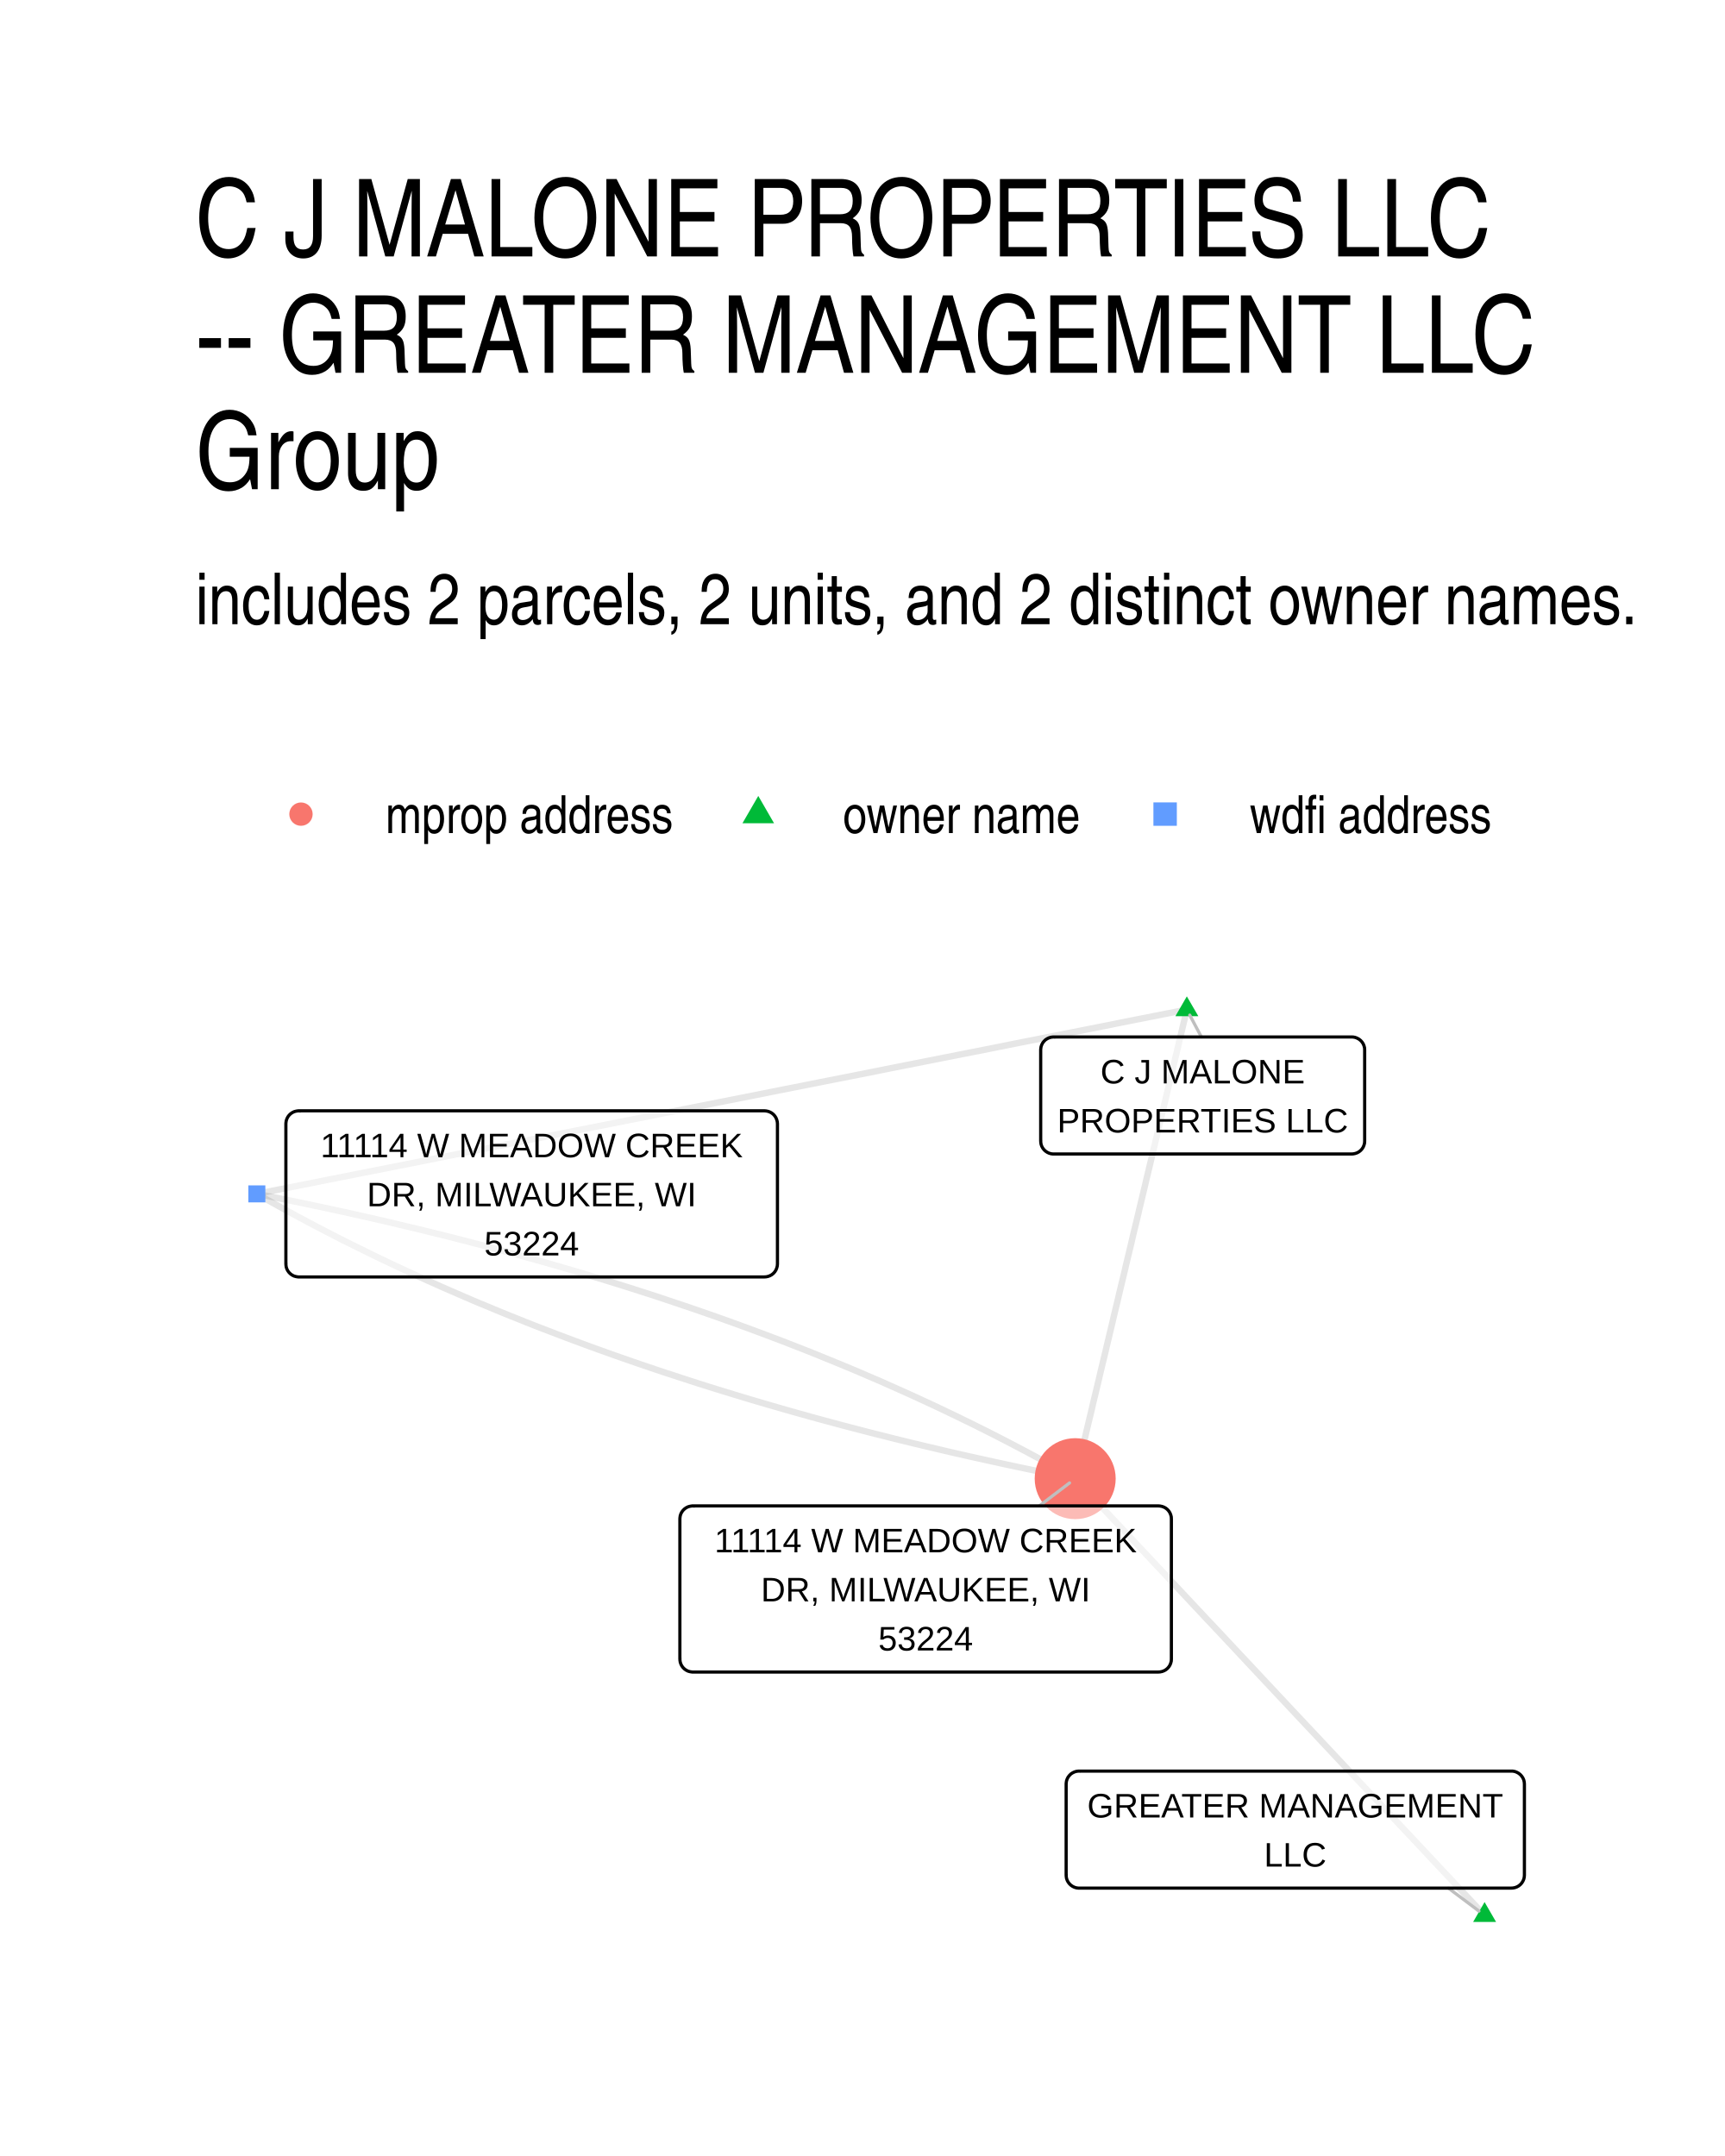
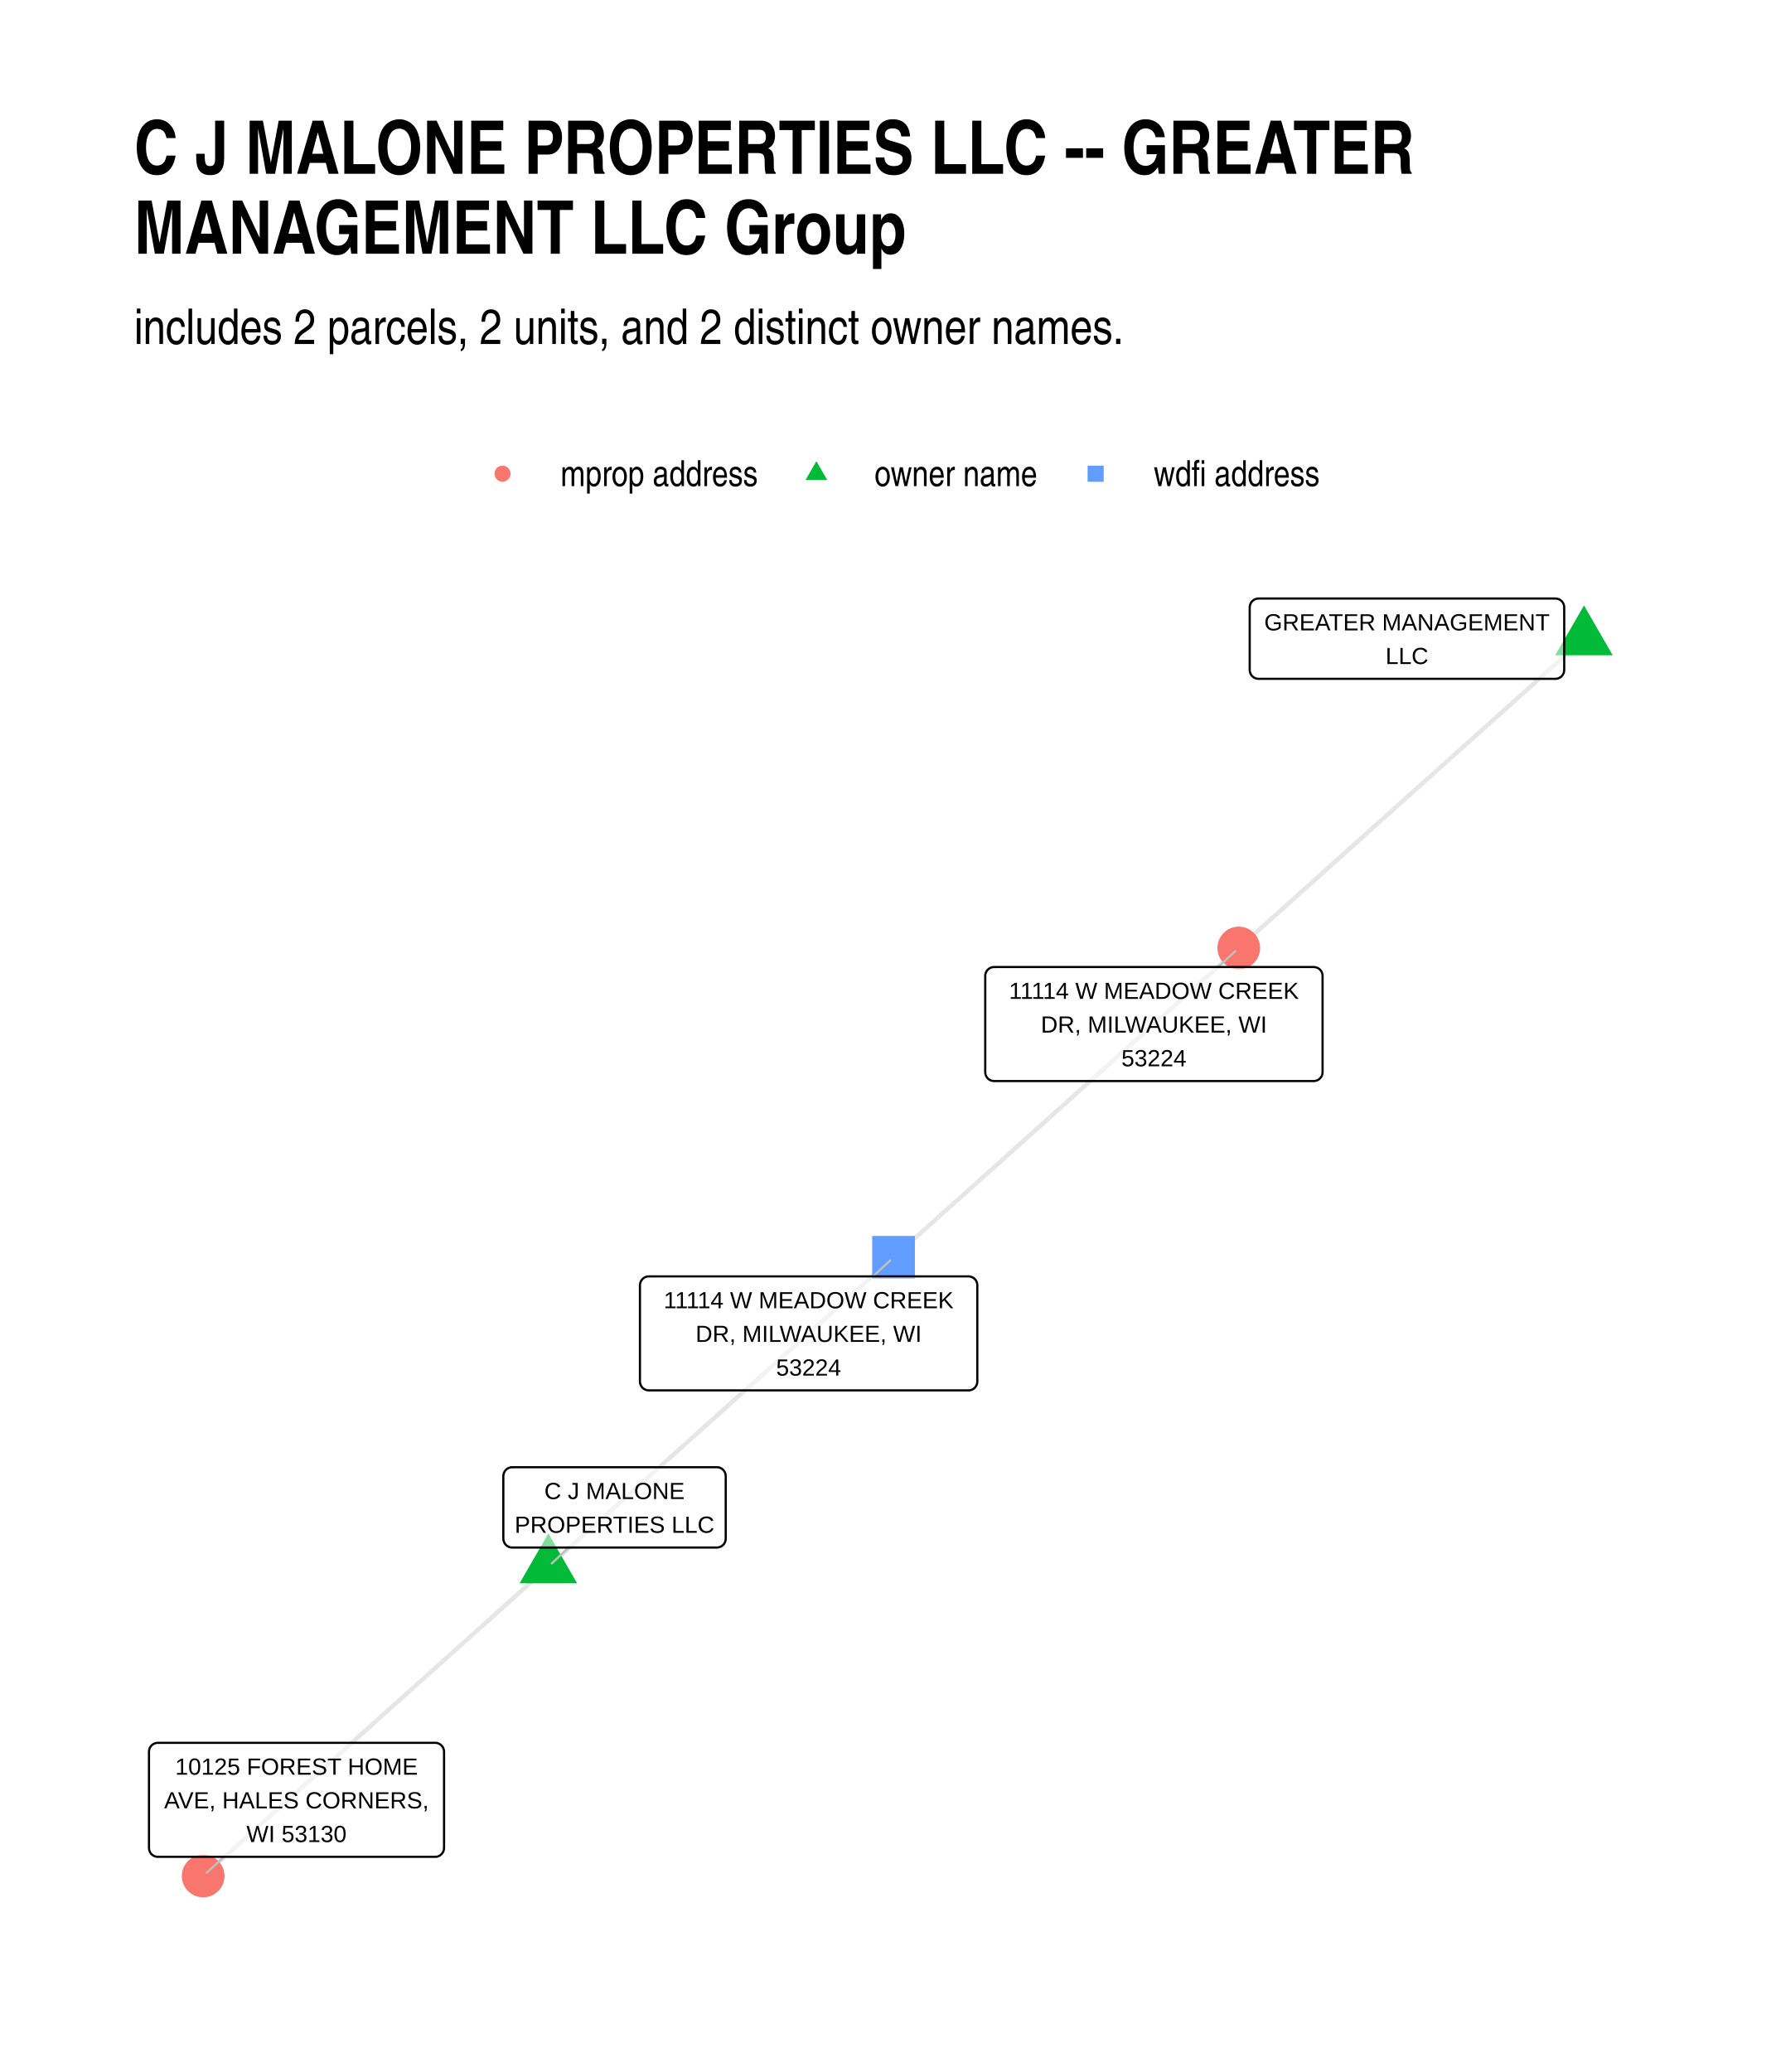
- <svg xmlns="http://www.w3.org/2000/svg" class="svglite" width="288.00pt" height="360.00pt" viewBox="0 0 288.00 360.00">
+ <svg xmlns="http://www.w3.org/2000/svg" width="576" height="672" class="svglite" viewBox="0 0 432 504">
  <defs>
-     <style type="text/css">
-     .svglite line, .svglite polyline, .svglite polygon, .svglite path, .svglite rect, .svglite circle {
-       fill: none;
-       stroke: #000000;
-       stroke-linecap: round;
-       stroke-linejoin: round;
-       stroke-miterlimit: 10.00;
-     }
-     .svglite text {
-       white-space: pre;
-     }
-   </style>
+     <style>.svglite line,.svglite polyline,.svglite polygon,.svglite path,.svglite circle{fill:none;stroke:#000000;stroke-linecap:round;stroke-linejoin:round;stroke-miterlimit:10.00}.svglite text{white-space:pre}</style>
  </defs>
-   <rect width="100%" height="100%" style="stroke: none; fill: #FFFFFF;" />
+   <rect width="100%" height="100%" style="stroke-linecap:round;stroke-linejoin:round;stroke-miterlimit:10.00;stroke:none;fill:#FFFFFF" />
  <defs>
-     <clipPath id="cpMC4wMHwyODguMDB8MC4wMHwzNjAuMDA=">
-       <rect x="0.00" y="0.00" width="288.00" height="360.00" />
+     <clipPath id="cpMC4wMHw0MzIuMDB8MC4wMHw1MDQuMDA=">
+       <path d="M0 0h432v504H0z" />
    </clipPath>
  </defs>
-   <g clip-path="url(#cpMC4wMHwyODguMDB8MC4wMHwzNjAuMDA=)">
-     <rect x="0.00" y="0" width="288.00" height="360.00" style="stroke-width: 1.07; stroke: none; fill: #FFFFFF;" />
+   <g clip-path="url(#cpMC4wMHw0MzIuMDB8MC4wMHw1MDQuMDA=)">
+     <path d="M0 0h432v504H0z" style="stroke-width:1.07;stroke:none;fill:#FFFFFF" />
  </g>
  <defs>
-     <clipPath id="cpMzIuNjN8MjU4LjExfDE2MS4wMnwzMjcuMzc=">
-       <rect x="32.63" y="161.02" width="225.48" height="166.36" />
+     <clipPath id="cpMzIuNjN8NDAyLjExfDE0MC4zMHw0NzEuMzc=">
+       <path d="M32.63 140.3h369.48v331.07H32.63z" />
    </clipPath>
  </defs>
-   <g clip-path="url(#cpMzIuNjN8MjU4LjExfDE2MS4wMnwzMjcuMzc=)">
-     <polyline points="247.86,319.81 247.17,319.07 246.48,318.34 245.79,317.60 245.10,316.86 244.41,316.13 243.72,315.39 243.03,314.66 242.34,313.92 241.65,313.18 240.96,312.45 240.27,311.71 239.58,310.97 238.89,310.24 238.20,309.50 237.51,308.76 236.82,308.03 236.13,307.29 235.44,306.55 234.74,305.82 234.05,305.08 233.36,304.34 232.67,303.61 231.98,302.87 231.29,302.13 230.60,301.40 229.91,300.66 229.22,299.93 228.53,299.19 227.84,298.45 227.15,297.72 226.46,296.98 225.77,296.24 225.08,295.51 224.39,294.77 223.70,294.03 223.01,293.30 222.32,292.56 221.63,291.82 220.94,291.09 220.25,290.35 219.56,289.61 218.87,288.88 218.17,288.14 217.48,287.40 216.79,286.67 216.10,285.93 215.41,285.20 214.72,284.46 214.03,283.72 213.34,282.99 212.65,282.25 211.96,281.51 211.27,280.78 210.58,280.04 209.89,279.30 209.20,278.57 208.51,277.83 207.82,277.09 207.13,276.36 206.44,275.62 205.75,274.88 205.06,274.15 204.37,273.41 203.68,272.67 202.99,271.94 202.30,271.20 201.60,270.47 200.91,269.73 200.22,268.99 199.53,268.26 198.84,267.52 198.15,266.78 197.46,266.05 196.77,265.31 196.08,264.57 195.39,263.84 194.70,263.10 194.01,262.36 193.32,261.63 192.63,260.89 191.94,260.15 191.25,259.42 190.56,258.68 189.87,257.95 189.18,257.21 188.49,256.47 187.80,255.74 187.11,255.00 186.42,254.26 185.72,253.53 185.03,252.79 184.34,252.05 183.65,251.32 182.96,250.58 182.27,249.84 181.58,249.11 180.89,248.37 180.20,247.63 179.51,246.90 " style="stroke-width: 1.07; stroke: #000000; stroke-opacity: 0.10; stroke-linecap: butt;" />
-     <polyline points="198.15,168.58 197.96,169.37 197.78,170.16 197.59,170.95 197.40,171.74 197.21,172.53 197.02,173.33 196.83,174.12 196.65,174.91 196.46,175.70 196.27,176.49 196.08,177.28 195.89,178.07 195.71,178.86 195.52,179.65 195.33,180.45 195.14,181.24 194.95,182.03 194.76,182.82 194.58,183.61 194.39,184.40 194.20,185.19 194.01,185.98 193.82,186.77 193.63,187.57 193.45,188.36 193.26,189.15 193.07,189.94 192.88,190.73 192.69,191.52 192.50,192.31 192.32,193.10 192.13,193.89 191.94,194.69 191.75,195.48 191.56,196.27 191.37,197.06 191.19,197.85 191.00,198.64 190.81,199.43 190.62,200.22 190.43,201.01 190.24,201.80 190.06,202.60 189.87,203.39 189.68,204.18 189.49,204.97 189.30,205.76 189.11,206.55 188.93,207.34 188.74,208.13 188.55,208.92 188.36,209.72 188.17,210.51 187.98,211.30 187.80,212.09 187.61,212.88 187.42,213.67 187.23,214.46 187.04,215.25 186.85,216.04 186.67,216.84 186.48,217.63 186.29,218.42 186.10,219.21 185.91,220.00 185.73,220.79 185.54,221.58 185.35,222.37 185.16,223.16 184.97,223.96 184.78,224.75 184.60,225.54 184.41,226.33 184.22,227.12 184.03,227.91 183.84,228.70 183.65,229.49 183.47,230.28 183.28,231.08 183.09,231.87 182.90,232.66 182.71,233.45 182.52,234.24 182.34,235.03 182.15,235.82 181.96,236.61 181.77,237.40 181.58,238.20 181.39,238.99 181.21,239.78 181.02,240.57 180.83,241.36 180.64,242.15 180.45,242.94 180.26,243.73 180.08,244.52 179.89,245.32 179.70,246.11 179.51,246.90 " style="stroke-width: 1.07; stroke: #000000; stroke-opacity: 0.10; stroke-linecap: butt;" />
-     <polyline points="198.15,168.58 196.58,168.89 195.02,169.20 193.45,169.51 191.88,169.82 190.31,170.13 188.74,170.44 187.17,170.75 185.61,171.07 184.04,171.38 182.47,171.69 180.90,172.00 179.33,172.31 177.76,172.62 176.19,172.93 174.63,173.24 173.06,173.55 171.49,173.86 169.92,174.17 168.35,174.48 166.78,174.80 165.22,175.11 163.65,175.42 162.08,175.73 160.51,176.04 158.94,176.35 157.37,176.66 155.81,176.97 154.24,177.28 152.67,177.59 151.10,177.90 149.53,178.21 147.96,178.52 146.39,178.84 144.83,179.15 143.26,179.46 141.69,179.77 140.12,180.08 138.55,180.39 136.98,180.70 135.42,181.01 133.85,181.32 132.28,181.63 130.71,181.94 129.14,182.25 127.57,182.57 126.00,182.88 124.44,183.19 122.87,183.50 121.30,183.81 119.73,184.12 118.16,184.43 116.59,184.74 115.03,185.05 113.46,185.36 111.89,185.67 110.32,185.98 108.75,186.30 107.18,186.61 105.61,186.92 104.05,187.23 102.48,187.54 100.91,187.85 99.34,188.16 97.77,188.47 96.20,188.78 94.64,189.09 93.07,189.40 91.50,189.71 89.93,190.03 88.36,190.34 86.79,190.65 85.22,190.96 83.66,191.27 82.09,191.58 80.52,191.89 78.95,192.20 77.38,192.51 75.81,192.82 74.25,193.13 72.68,193.44 71.11,193.76 69.54,194.07 67.97,194.38 66.40,194.69 64.84,195.00 63.27,195.31 61.70,195.62 60.13,195.93 58.56,196.24 56.99,196.55 55.42,196.86 53.86,197.17 52.29,197.49 50.72,197.80 49.15,198.11 47.58,198.42 46.01,198.73 44.45,199.04 42.88,199.35 " style="stroke-width: 1.07; stroke: #000000; stroke-opacity: 0.10; stroke-linecap: butt;" />
-     <polyline points="42.88,199.35 44.00,199.99 45.13,200.62 46.26,201.25 47.40,201.88 48.54,202.50 49.69,203.13 50.84,203.74 52.00,204.36 53.16,204.97 54.33,205.58 55.51,206.18 56.68,206.79 57.87,207.39 59.06,207.98 60.26,208.57 61.46,209.16 62.66,209.75 63.87,210.33 65.09,210.91 66.31,211.49 67.54,212.06 68.77,212.63 70.01,213.20 71.25,213.76 72.50,214.32 73.75,214.88 75.01,215.43 76.28,215.98 77.55,216.53 78.82,217.08 80.10,217.62 81.39,218.15 82.68,218.69 83.97,219.22 85.27,219.75 86.58,220.27 87.89,220.80 89.21,221.32 90.53,221.83 91.86,222.34 93.19,222.85 94.53,223.36 95.87,223.86 97.22,224.36 98.57,224.86 99.93,225.35 101.30,225.84 102.67,226.33 104.04,226.81 105.42,227.29 106.81,227.77 108.20,228.24 109.59,228.71 110.99,229.18 112.40,229.64 113.81,230.10 115.23,230.56 116.65,231.02 118.08,231.47 119.51,231.92 120.95,232.36 122.39,232.80 123.84,233.24 125.30,233.68 126.76,234.11 128.22,234.54 129.69,234.96 131.17,235.39 132.65,235.81 134.13,236.22 135.62,236.64 137.12,237.05 138.62,237.45 140.13,237.86 141.64,238.26 143.16,238.65 144.68,239.05 146.21,239.44 147.74,239.82 149.28,240.21 150.82,240.59 152.37,240.97 153.93,241.34 155.49,241.71 157.05,242.08 158.62,242.45 160.20,242.81 161.78,243.17 163.36,243.52 164.95,243.87 166.55,244.22 168.15,244.57 169.76,244.91 171.37,245.25 172.99,245.59 174.61,245.92 176.24,246.25 177.87,246.57 179.51,246.90 " style="stroke-width: 1.07; stroke: #000000; stroke-opacity: 0.10; stroke-linecap: butt;" />
-     <polyline points="42.88,199.35 44.52,199.67 46.15,200.00 47.78,200.33 49.40,200.66 51.02,201.00 52.63,201.34 54.24,201.68 55.84,202.03 57.43,202.37 59.03,202.73 60.61,203.08 62.19,203.44 63.77,203.80 65.34,204.17 66.90,204.54 68.46,204.91 70.02,205.28 71.57,205.66 73.11,206.04 74.65,206.42 76.18,206.81 77.71,207.20 79.23,207.60 80.75,207.99 82.26,208.39 83.77,208.80 85.27,209.20 86.76,209.61 88.26,210.03 89.74,210.44 91.22,210.86 92.70,211.28 94.17,211.71 95.63,212.14 97.09,212.57 98.54,213.01 99.99,213.44 101.44,213.89 102.88,214.33 104.31,214.78 105.74,215.23 107.16,215.69 108.58,216.14 109.99,216.60 111.39,217.07 112.79,217.54 114.19,218.01 115.58,218.48 116.97,218.96 118.35,219.44 119.72,219.92 121.09,220.41 122.46,220.90 123.81,221.39 125.17,221.89 126.52,222.39 127.86,222.89 129.20,223.40 130.53,223.90 131.86,224.42 133.18,224.93 134.50,225.45 135.81,225.97 137.11,226.50 138.42,227.03 139.71,227.56 141.00,228.09 142.29,228.63 143.57,229.17 144.84,229.72 146.11,230.26 147.38,230.81 148.63,231.37 149.89,231.93 151.14,232.49 152.38,233.05 153.62,233.62 154.85,234.19 156.08,234.76 157.30,235.34 158.51,235.92 159.73,236.50 160.93,237.09 162.13,237.67 163.33,238.27 164.52,238.86 165.70,239.46 166.88,240.06 168.06,240.67 169.23,241.28 170.39,241.89 171.55,242.50 172.70,243.12 173.85,243.74 174.99,244.37 176.13,245.00 177.26,245.63 178.39,246.26 179.51,246.90 " style="stroke-width: 1.07; stroke: #000000; stroke-opacity: 0.10; stroke-linecap: butt;" />
-     <polygon points="247.86,317.60 249.78,320.92 245.95,320.92 " style="stroke-width: 0.71; stroke: none; fill: #00BA38;" />
-     <polygon points="198.15,166.37 200.07,169.68 196.24,169.68 " style="stroke-width: 0.71; stroke: none; fill: #00BA38;" />
-     <polygon points="41.46,200.77 44.30,200.77 44.30,197.93 41.46,197.93 " style="stroke-width: 0.71; stroke: none; fill: #619CFF;" />
-     <circle cx="179.51" cy="246.90" r="6.76" style="stroke-width: 0.71; stroke: none; fill: #F8766D;" />
-     <line x1="241.82" y1="315.27" x2="246.92" y2="319.10" style="stroke-width: 0.53; stroke: #BFBFBF;" />
-     <line x1="200.58" y1="173.15" x2="198.64" y2="169.50" style="stroke-width: 0.53; stroke: #BFBFBF;" />
-     <line x1="173.52" y1="251.45" x2="178.57" y2="247.61" style="stroke-width: 0.53; stroke: #BFBFBF;" />
-     <polygon points="180.16,315.27 252.35,315.27 252.26,315.27 252.61,315.25 252.95,315.18 253.27,315.06 253.57,314.89 253.84,314.67 254.07,314.41 254.26,314.11 254.40,313.79 254.48,313.46 254.51,313.11 254.51,313.11 254.51,297.89 254.51,297.89 254.48,297.54 254.40,297.20 254.26,296.88 254.07,296.59 253.84,296.33 253.57,296.11 253.27,295.94 252.95,295.81 252.61,295.74 252.35,295.73 180.16,295.73 180.42,295.74 180.07,295.73 179.73,295.77 179.39,295.87 179.08,296.02 178.79,296.21 178.54,296.46 178.33,296.73 178.17,297.04 178.06,297.37 178.01,297.71 178.00,297.89 178.00,313.11 178.01,312.94 178.01,313.28 178.06,313.63 178.17,313.96 178.33,314.26 178.54,314.54 178.79,314.78 179.08,314.98 179.39,315.13 179.73,315.23 180.07,315.27 " style="stroke-width: 0.53; fill: #FFFFFF; fill-opacity: 0.50;" />
-     <text x="216.25" y="303.47" text-anchor="middle" style="font-size: 5.69px; font-family: &quot;Liberation Sans&quot;;" textLength="69.31px" lengthAdjust="spacingAndGlyphs">GREATER MANAGEMENT</text>
-     <text x="216.25" y="311.67" text-anchor="middle" style="font-size: 5.69px; font-family: &quot;Liberation Sans&quot;;" textLength="10.31px" lengthAdjust="spacingAndGlyphs">LLC</text>
-     <polygon points="175.91,192.69 225.68,192.69 225.60,192.69 225.94,192.67 226.28,192.60 226.61,192.48 226.91,192.31 227.18,192.09 227.41,191.83 227.60,191.53 227.73,191.21 227.82,190.88 227.84,190.53 227.84,190.53 227.84,175.31 227.84,175.31 227.82,174.96 227.73,174.62 227.60,174.30 227.41,174.01 227.18,173.75 226.91,173.53 226.61,173.36 226.28,173.23 225.94,173.16 225.68,173.15 175.91,173.15 176.17,173.16 175.82,173.15 175.48,173.19 175.14,173.29 174.83,173.44 174.54,173.63 174.29,173.88 174.08,174.15 173.92,174.46 173.81,174.79 173.76,175.13 173.75,175.31 173.75,190.53 173.76,190.36 173.76,190.70 173.81,191.05 173.92,191.38 174.08,191.68 174.29,191.96 174.54,192.20 174.83,192.40 175.14,192.55 175.48,192.65 175.82,192.69 " style="stroke-width: 0.53; fill: #FFFFFF; fill-opacity: 0.50;" />
-     <text x="200.80" y="180.90" text-anchor="middle" style="font-size: 5.69px; font-family: &quot;Liberation Sans&quot;;" textLength="33.36px" lengthAdjust="spacingAndGlyphs">C J MALONE</text>
-     <text x="200.80" y="189.09" text-anchor="middle" style="font-size: 5.69px; font-family: &quot;Liberation Sans&quot;;" textLength="46.89px" lengthAdjust="spacingAndGlyphs">PROPERTIES LLC</text>
-     <polygon points="49.89,213.22 127.64,213.22 127.55,213.22 127.90,213.20 128.24,213.13 128.56,213.01 128.86,212.84 129.13,212.62 129.36,212.36 129.55,212.06 129.68,211.74 129.77,211.40 129.80,211.06 129.80,211.06 129.80,187.64 129.80,187.64 129.77,187.30 129.68,186.96 129.55,186.64 129.36,186.34 129.13,186.08 128.86,185.86 128.56,185.69 128.24,185.57 127.90,185.50 127.64,185.48 49.89,185.48 50.15,185.50 49.80,185.48 49.46,185.53 49.12,185.62 48.81,185.77 48.52,185.97 48.27,186.21 48.06,186.49 47.90,186.80 47.79,187.13 47.74,187.47 47.73,187.64 47.73,211.06 47.74,210.88 47.74,211.23 47.79,211.58 47.90,211.91 48.06,212.21 48.27,212.49 48.52,212.73 48.81,212.93 49.12,213.08 49.46,213.17 49.80,213.22 " style="stroke-width: 0.53; fill: #FFFFFF; fill-opacity: 0.50;" />
-     <text x="88.76" y="193.23" text-anchor="middle" style="font-size: 5.69px; font-family: &quot;Liberation Sans&quot;;" textLength="74.87px" lengthAdjust="spacingAndGlyphs">11114 W MEADOW CREEK</text>
-     <text x="88.76" y="201.42" text-anchor="middle" style="font-size: 5.69px; font-family: &quot;Liberation Sans&quot;;" textLength="56.37px" lengthAdjust="spacingAndGlyphs">DR, MILWAUKEE, WI</text>
-     <text x="88.76" y="209.62" text-anchor="middle" style="font-size: 5.69px; font-family: &quot;Liberation Sans&quot;;" textLength="18.11px" lengthAdjust="spacingAndGlyphs">53224</text>
-     <polygon points="115.67,279.19 193.41,279.19 193.33,279.19 193.68,279.17 194.02,279.10 194.34,278.98 194.64,278.81 194.91,278.59 195.14,278.33 195.33,278.03 195.46,277.71 195.55,277.37 195.57,277.03 195.57,277.03 195.57,253.61 195.57,253.61 195.55,253.27 195.46,252.93 195.33,252.61 195.14,252.31 194.91,252.05 194.64,251.83 194.34,251.66 194.02,251.54 193.68,251.47 193.41,251.45 115.67,251.45 115.93,251.47 115.58,251.45 115.24,251.50 114.90,251.59 114.59,251.74 114.30,251.94 114.05,252.18 113.84,252.46 113.68,252.76 113.57,253.09 113.52,253.44 113.51,253.61 113.51,277.03 113.52,276.85 113.52,277.20 113.57,277.54 113.68,277.87 113.84,278.18 114.05,278.46 114.30,278.70 114.59,278.90 114.90,279.05 115.24,279.14 115.58,279.19 " style="stroke-width: 0.53; fill: #FFFFFF; fill-opacity: 0.50;" />
-     <text x="154.54" y="259.20" text-anchor="middle" style="font-size: 5.69px; font-family: &quot;Liberation Sans&quot;;" textLength="74.87px" lengthAdjust="spacingAndGlyphs">11114 W MEADOW CREEK</text>
-     <text x="154.54" y="267.39" text-anchor="middle" style="font-size: 5.69px; font-family: &quot;Liberation Sans&quot;;" textLength="56.37px" lengthAdjust="spacingAndGlyphs">DR, MILWAUKEE, WI</text>
-     <text x="154.54" y="275.59" text-anchor="middle" style="font-size: 5.69px; font-family: &quot;Liberation Sans&quot;;" textLength="18.11px" lengthAdjust="spacingAndGlyphs">53224</text>
+   <g clip-path="url(#cpMzIuNjN8NDAyLjExfDE0MC4zMHw0NzEuMzc=)">
+     <path d="m385.32 155.35-.85.76-.85.76-.85.76-.85.76-.84.76-.85.76-.85.76-.85.76-.85.76-.85.76-.84.76-.85.76-.85.76-.85.76-.85.76-.84.76-.85.76-.85.76-.85.76-.85.76-.85.76-.84.76-.85.76-.85.76-.85.76-.85.76-.85.76-.84.76-.85.76-.85.76-.85.76-.85.76-.84.76-.85.76-.85.76-.85.76-.85.76-.85.76-.84.76-.85.76-.85.76-.85.76-.85.76-.85.76-.84.76-.85.76-.85.76-.85.76-.85.76-.84.76-.85.76-.85.76-.85.76-.85.76-.85.76-.84.76-.85.76-.85.76-.85.76-.85.76-.85.76-.84.76-.85.76-.85.76-.85.76-.85.76-.84.76-.85.76-.85.76-.85.76-.85.76-.85.76-.84.76-.85.76-.85.76-.85.76-.85.76-.85.76-.84.76-.85.76-.85.76-.85.76-.85.76-.84.76-.85.76-.85.76-.85.76-.85.76-.85.76-.84.76-.85.76-.85.76-.85.76-.85.76-.85.76-.84.76-.85.76-.85.76-.85.76M133.39 381.08l-.84.76-.85.76-.85.76-.85.76-.85.76-.85.76-.84.76-.85.76-.85.76-.85.76-.85.76-.84.76-.85.76-.85.76-.85.76-.85.76-.85.76-.84.76-.85.76-.85.76-.85.76-.85.76-.84.76-.85.76-.85.76-.85.76-.85.76-.85.76-.84.76-.85.76-.85.76-.85.76-.85.76-.84.76-.85.76-.85.76-.85.76-.85.76-.85.76-.84.76-.85.76-.85.76-.85.76-.85.76-.84.76-.85.76-.85.76-.85.76-.85.76-.85.76-.84.76-.85.76-.85.76-.85.76-.85.76-.85.76-.84.76-.85.76-.85.76-.85.76-.85.76-.84.76-.85.76-.85.76-.85.76-.85.76-.85.76-.84.76-.85.76-.85.76-.85.76-.85.76-.84.76-.85.76-.85.76-.85.76-.85.76-.85.76-.84.76-.85.76-.85.76-.85.76-.85.76-.84.76-.85.76-.85.76-.85.76-.85.76-.85.76-.84.76-.85.76-.85.76-.85.76-.85.76-.84.76-.85.76-.85.76-.85.76-.85.76m83.97-75.24.85-.76.85-.76.85-.76.85-.76.85-.76.84-.76.85-.76.85-.76.85-.76.85-.76.84-.76.85-.76.85-.76.85-.76.85-.76.85-.76.84-.76.85-.76.85-.76.85-.76.85-.76.84-.76.85-.76.85-.76.85-.76.85-.76.85-.76.84-.76.85-.76.85-.76.85-.76.85-.76.84-.76.85-.76.85-.76.85-.76.85-.76.85-.76.84-.76.85-.76.85-.76.85-.76.85-.77.85-.76.84-.76.85-.76.85-.76.85-.76.85-.76.84-.76.85-.76.85-.76.85-.76.85-.76.85-.76.84-.76.85-.76.85-.76.85-.76.85-.76.84-.76.85-.76.85-.76.85-.76.85-.76.85-.76.84-.76.85-.76.85-.76.85-.76.85-.76.84-.76.85-.76.85-.76.85-.76.85-.76.85-.76.84-.76.85-.76.85-.76.85-.76.85-.76.85-.76.84-.76.85-.76.85-.76.85-.76.85-.76.84-.76.85-.76.85-.76.85-.76.85-.76.85-.76.84-.76.85-.76.85-.76.85-.76.85-.76m0 0 .84-.76.85-.76.85-.76.85-.76.85-.76.85-.76.84-.76.85-.76.85-.76.85-.76.85-.76.85-.76.84-.76.85-.76.85-.76.85-.76.85-.76.84-.76.85-.76.85-.76.85-.76.85-.76.85-.76.84-.76.85-.76.85-.76.85-.76.85-.76.85-.76.84-.76.85-.76.85-.76.85-.76.85-.76.84-.76.85-.76.85-.76.85-.76.85-.76.85-.76.84-.76.85-.76.85-.76.85-.76.85-.76.85-.76.84-.76.85-.76.85-.76.85-.76.85-.76.84-.76.85-.76.85-.76.85-.76.85-.76.85-.76.84-.76.85-.76.85-.76.85-.76.85-.76.85-.76.84-.76.85-.76.85-.76.85-.76.85-.76.84-.76.85-.76.85-.76.85-.76.85-.76.85-.76.84-.76.85-.76.85-.76.85-.76.85-.76.85-.76.84-.76.85-.76.85-.76.85-.76.85-.76.84-.76.85-.76.85-.76.85-.76.85-.76.85-.76.84-.76.85-.76.85-.76.85-.76.85-.76.85-.76.84-.76.85-.76" style="stroke-width:1.07;stroke:#000000;stroke-opacity:0.10;stroke-linecap:butt" />
+     <path d="m385.32 147.27 6.99 12.12h-13.99zM133.39 373l7 12.12H126.4z" style="stroke-width:0.71;stroke:none;fill:#00BA38" />
+     <path d="M212.17 311.03h10.39v-10.39h-10.39z" style="stroke-width:0.71;stroke:none;fill:#619CFF" />
+     <circle cx="301.34" cy="230.59" r="5.19" style="stroke-width:0.71;stroke:none;fill:#F8766D" />
+     <circle cx="49.42" cy="456.32" r="5.19" style="stroke-width:0.71;stroke:none;fill:#F8766D" />
+     <path d="m138.33 376.43-4.1 3.86m78.12-69.82 4.18-3.86m79.8-71.39 4.17-3.85M54.49 451.66l-4.23 3.89" style="stroke-width:0.53;stroke:#BFBFBF" />
+     <path d="M306.16 165.12h72.19-.08l.34-.01.34-.07.33-.13.3-.17.27-.22.23-.26.18-.29.14-.32.08-.34.03-.35h0v-15.22h0l-.03-.35-.08-.33-.14-.32-.18-.3-.23-.26-.27-.22-.3-.17-.33-.12-.34-.07-.26-.02h-72.19l.27.02-.35-.02-.35.05-.33.09-.32.15-.28.2-.25.24-.21.28-.16.3-.11.33-.06.35-.01.17v15.22l.01-.17v.35l.06.34.11.33.16.31.21.28.25.24.28.19.32.15.33.1.35.04z" style="stroke-width:0.53;fill:#FFFFFF;fill-opacity:0.50" />
+     <text x="342.26" y="153.33" lengthAdjust="spacingAndGlyphs" style="font-size:5.69px;font-family:&quot;Liberation Sans&quot;" text-anchor="middle" textLength="69.31">GREATER MANAGEMENT</text>
+     <text x="342.26" y="161.52" lengthAdjust="spacingAndGlyphs" style="font-size:5.69px;font-family:&quot;Liberation Sans&quot;" text-anchor="middle" textLength="10.31">LLC</text>
+     <path d="M124.6 376.43h49.78-.09l.35-.02.34-.07.32-.12.31-.17.26-.22.24-.27.18-.29.14-.32.08-.34.03-.34h0v-15.22h0l-.03-.35-.08-.34-.14-.32-.18-.29-.24-.26-.26-.22-.31-.18-.32-.12-.34-.07-.26-.01H124.6l.27.01-.35-.01-.35.04-.33.1-.32.15-.28.19-.25.24-.21.28-.16.31-.11.33-.06.34-.01.18v15.22l.01-.18v.35l.06.34.11.33.16.31.21.28.25.24.28.2.32.15.33.09.35.05z" style="stroke-width:0.53;fill:#FFFFFF;fill-opacity:0.50" />
+     <text x="149.49" y="364.63" lengthAdjust="spacingAndGlyphs" style="font-size:5.69px;font-family:&quot;Liberation Sans&quot;" text-anchor="middle" textLength="33.36">C J MALONE</text>
+     <text x="149.49" y="372.83" lengthAdjust="spacingAndGlyphs" style="font-size:5.69px;font-family:&quot;Liberation Sans&quot;" text-anchor="middle" textLength="46.89">PROPERTIES LLC</text>
+     <path d="M157.83 338.2h77.75-.09l.35-.01.34-.07.33-.12.3-.18.27-.22.23-.26.18-.29.14-.32.08-.34.03-.35h0v-23.41h0l-.03-.35-.08-.34-.14-.32-.18-.29-.23-.26-.27-.22-.3-.17-.33-.13-.34-.07-.26-.01h-77.75l.26.01-.34-.01-.35.04-.33.1-.32.15-.28.19-.25.25-.21.27-.16.31-.11.33-.06.34-.01.18v23.41l.01-.17v.35l.06.34.11.33.16.31.21.28.25.24.28.19.32.15.33.1.35.04z" style="stroke-width:0.53;fill:#FFFFFF;fill-opacity:0.50" />
+     <text x="196.71" y="318.22" lengthAdjust="spacingAndGlyphs" style="font-size:5.69px;font-family:&quot;Liberation Sans&quot;" text-anchor="middle" textLength="74.87">11114 W MEADOW CREEK</text>
+     <text x="196.71" y="326.41" lengthAdjust="spacingAndGlyphs" style="font-size:5.69px;font-family:&quot;Liberation Sans&quot;" text-anchor="middle" textLength="56.37">DR, MILWAUKEE, WI</text>
+     <text x="196.71" y="334.6" lengthAdjust="spacingAndGlyphs" style="font-size:5.69px;font-family:&quot;Liberation Sans&quot;" text-anchor="middle" textLength="18.11">53224</text>
+     <path d="M241.83 262.96h77.74-.08l.34-.02.34-.07.33-.12.3-.18.27-.21.23-.27.19-.29.13-.32.09-.34.02-.34h0v-23.42h0l-.02-.35-.09-.33-.13-.32-.19-.3-.23-.26-.27-.22-.3-.17-.33-.12-.34-.07-.26-.02h-77.74l.26.02-.35-.02-.34.05-.34.09-.31.15-.29.2-.25.24-.21.28-.16.3-.11.33-.06.35v23.59-.18.35l.06.34.11.33.16.31.21.28.25.24.29.2.31.15.34.09.34.05z" style="stroke-width:0.53;fill:#FFFFFF;fill-opacity:0.50" />
+     <text x="280.7" y="242.97" lengthAdjust="spacingAndGlyphs" style="font-size:5.69px;font-family:&quot;Liberation Sans&quot;" text-anchor="middle" textLength="74.87">11114 W MEADOW CREEK</text>
+     <text x="280.7" y="251.16" lengthAdjust="spacingAndGlyphs" style="font-size:5.69px;font-family:&quot;Liberation Sans&quot;" text-anchor="middle" textLength="56.37">DR, MILWAUKEE, WI</text>
+     <text x="280.7" y="259.36" lengthAdjust="spacingAndGlyphs" style="font-size:5.69px;font-family:&quot;Liberation Sans&quot;" text-anchor="middle" textLength="18.11">53224</text>
+     <path d="M38.4 451.66h67.46-.09l.35-.01.34-.07.32-.12.3-.18.27-.22.23-.26.19-.29.13-.32.09-.34.03-.35h0v-23.41h0l-.03-.35-.09-.34-.13-.31-.19-.3-.23-.26-.27-.22-.3-.17-.32-.13-.34-.07-.26-.01H38.4l.26.01-.35-.01-.34.04-.34.1-.31.15-.29.2-.25.24-.21.27-.16.31-.11.33-.05.35-.01.17v23.41l.01-.17v.35l.05.34.11.33.16.31.21.28.25.24.29.2.31.14.34.1.34.04z" style="stroke-width:0.53;fill:#FFFFFF;fill-opacity:0.50" />
+     <text x="72.13" y="431.68" lengthAdjust="spacingAndGlyphs" style="font-size:5.69px;font-family:&quot;Liberation Sans&quot;" text-anchor="middle" textLength="61.36">10125 FOREST HOME</text>
+     <text x="72.13" y="439.87" lengthAdjust="spacingAndGlyphs" style="font-size:5.69px;font-family:&quot;Liberation Sans&quot;" text-anchor="middle" textLength="64.58">AVE, HALES CORNERS,</text>
+     <text x="72.13" y="448.06" lengthAdjust="spacingAndGlyphs" style="font-size:5.69px;font-family:&quot;Liberation Sans&quot;" text-anchor="middle" textLength="27.22">WI 53130</text>
  </g>
-   <g clip-path="url(#cpMC4wMHwyODguMDB8MC4wMHwzNjAuMDA=)">
-     <circle cx="50.25" cy="135.94" r="1.95" style="stroke-width: 0.71; stroke: none; fill: #F8766D;" />
-     <polygon points="126.60,132.90 129.23,137.46 123.96,137.46 " style="stroke-width: 0.71; stroke: none; fill: #00BA38;" />
-     <polygon points="192.57,137.89 196.48,137.89 196.48,133.98 192.57,133.98 " style="stroke-width: 0.71; stroke: none; fill: #619CFF;" />
-     <text x="64.37" y="139.10" style="font-size: 8.80px; font-weight: 0; font-family: &quot;Nimbus Sans Narrow&quot;;" textLength="48.11px" lengthAdjust="spacingAndGlyphs">mprop address</text>
-     <text x="140.72" y="139.10" style="font-size: 8.80px; font-weight: 0; font-family: &quot;Nimbus Sans Narrow&quot;;" textLength="39.69px" lengthAdjust="spacingAndGlyphs">owner name</text>
-     <text x="208.64" y="139.10" style="font-size: 8.80px; font-weight: 0; font-family: &quot;Nimbus Sans Narrow&quot;;" textLength="40.49px" lengthAdjust="spacingAndGlyphs">wdfi address</text>
-     <text x="32.63" y="104.23" style="font-size: 12.00px; font-weight: 0; font-family: &quot;Nimbus Sans Narrow&quot;;" textLength="241.18px" lengthAdjust="spacingAndGlyphs">includes 2 parcels, 2 units, and 2 distinct owner names.</text>
-     <text x="32.63" y="42.81" style="font-size: 18.00px; font-weight: 0; font-family: &quot;Nimbus Sans Narrow&quot;;" textLength="223.11px" lengthAdjust="spacingAndGlyphs">C J MALONE PROPERTIES LLC</text>
-     <text x="32.63" y="62.25" style="font-size: 18.00px; font-weight: 0; font-family: &quot;Nimbus Sans Narrow&quot;;" textLength="230.44px" lengthAdjust="spacingAndGlyphs">-- GREATER MANAGEMENT LLC</text>
-     <text x="32.63" y="81.69" style="font-size: 18.00px; font-weight: 0; font-family: &quot;Nimbus Sans Narrow&quot;;" textLength="44.29px" lengthAdjust="spacingAndGlyphs">Group</text>
+   <g clip-path="url(#cpMC4wMHw0MzIuMDB8MC4wMHw1MDQuMDA=)">
+     <circle cx="122.24" cy="115.22" r="1.95" style="stroke-width:0.71;stroke:none;fill:#F8766D" />
+     <path d="m198.59 112.18 2.63 4.56h-5.26z" style="stroke-width:0.71;stroke:none;fill:#00BA38" />
+     <path d="M264.57 117.18h3.91v-3.91h-3.91z" style="stroke-width:0.71;stroke:none;fill:#619CFF" />
+     <text x="136.36" y="118.25" lengthAdjust="spacingAndGlyphs" style="font-size:8.80px;font-family:&quot;Liberation Sans Narrow&quot;" textLength="48.12">mprop address</text>
+     <text x="212.71" y="118.25" lengthAdjust="spacingAndGlyphs" style="font-size:8.80px;font-family:&quot;Liberation Sans Narrow&quot;" textLength="39.69">owner name</text>
+     <text x="280.64" y="118.25" lengthAdjust="spacingAndGlyphs" style="font-size:8.80px;font-family:&quot;Liberation Sans Narrow&quot;" textLength="40.5">wdfi address</text>
+     <text x="32.63" y="83.67" lengthAdjust="spacingAndGlyphs" style="font-size:12.00px;font-family:&quot;Liberation Sans Narrow&quot;" textLength="241.29">includes 2 parcels, 2 units, and 2 distinct owner names.</text>
+     <text x="32.63" y="42.27" lengthAdjust="spacingAndGlyphs" style="font-size:18.00px;font-weight:bold;font-family:&quot;Liberation Sans Narrow&quot;" textLength="312.14">C J MALONE PROPERTIES LLC -- GREATER</text>
+     <text x="32.63" y="61.71" lengthAdjust="spacingAndGlyphs" style="font-size:18.00px;font-weight:bold;font-family:&quot;Liberation Sans Narrow&quot;" textLength="188.56">MANAGEMENT LLC Group</text>
  </g>
</svg>
